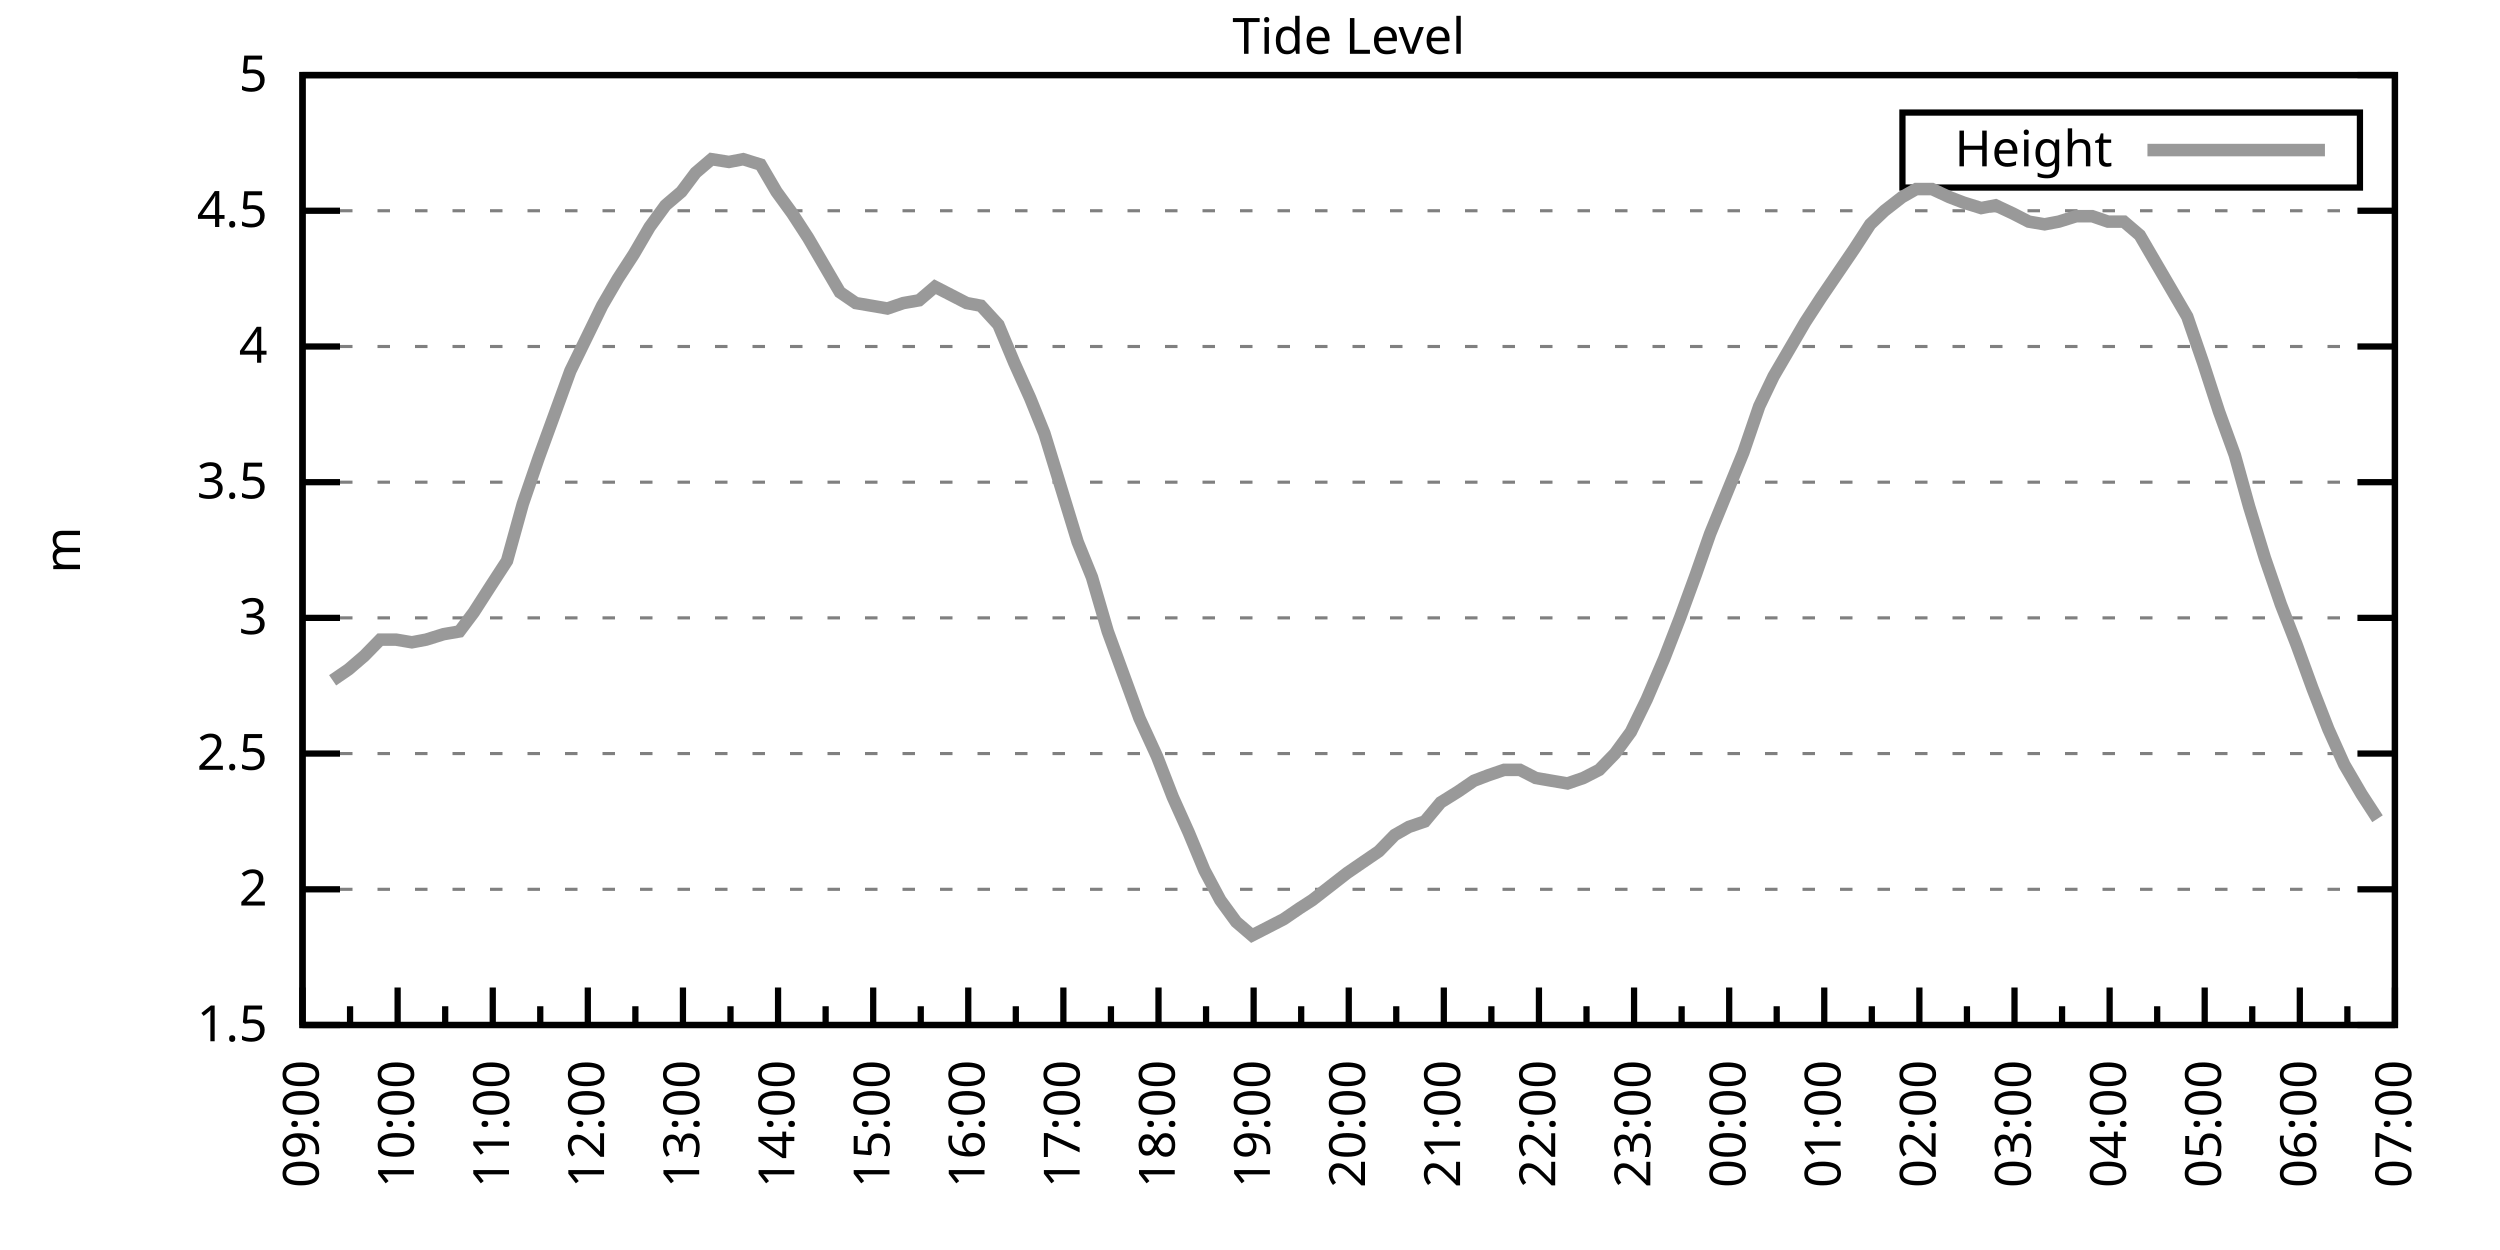
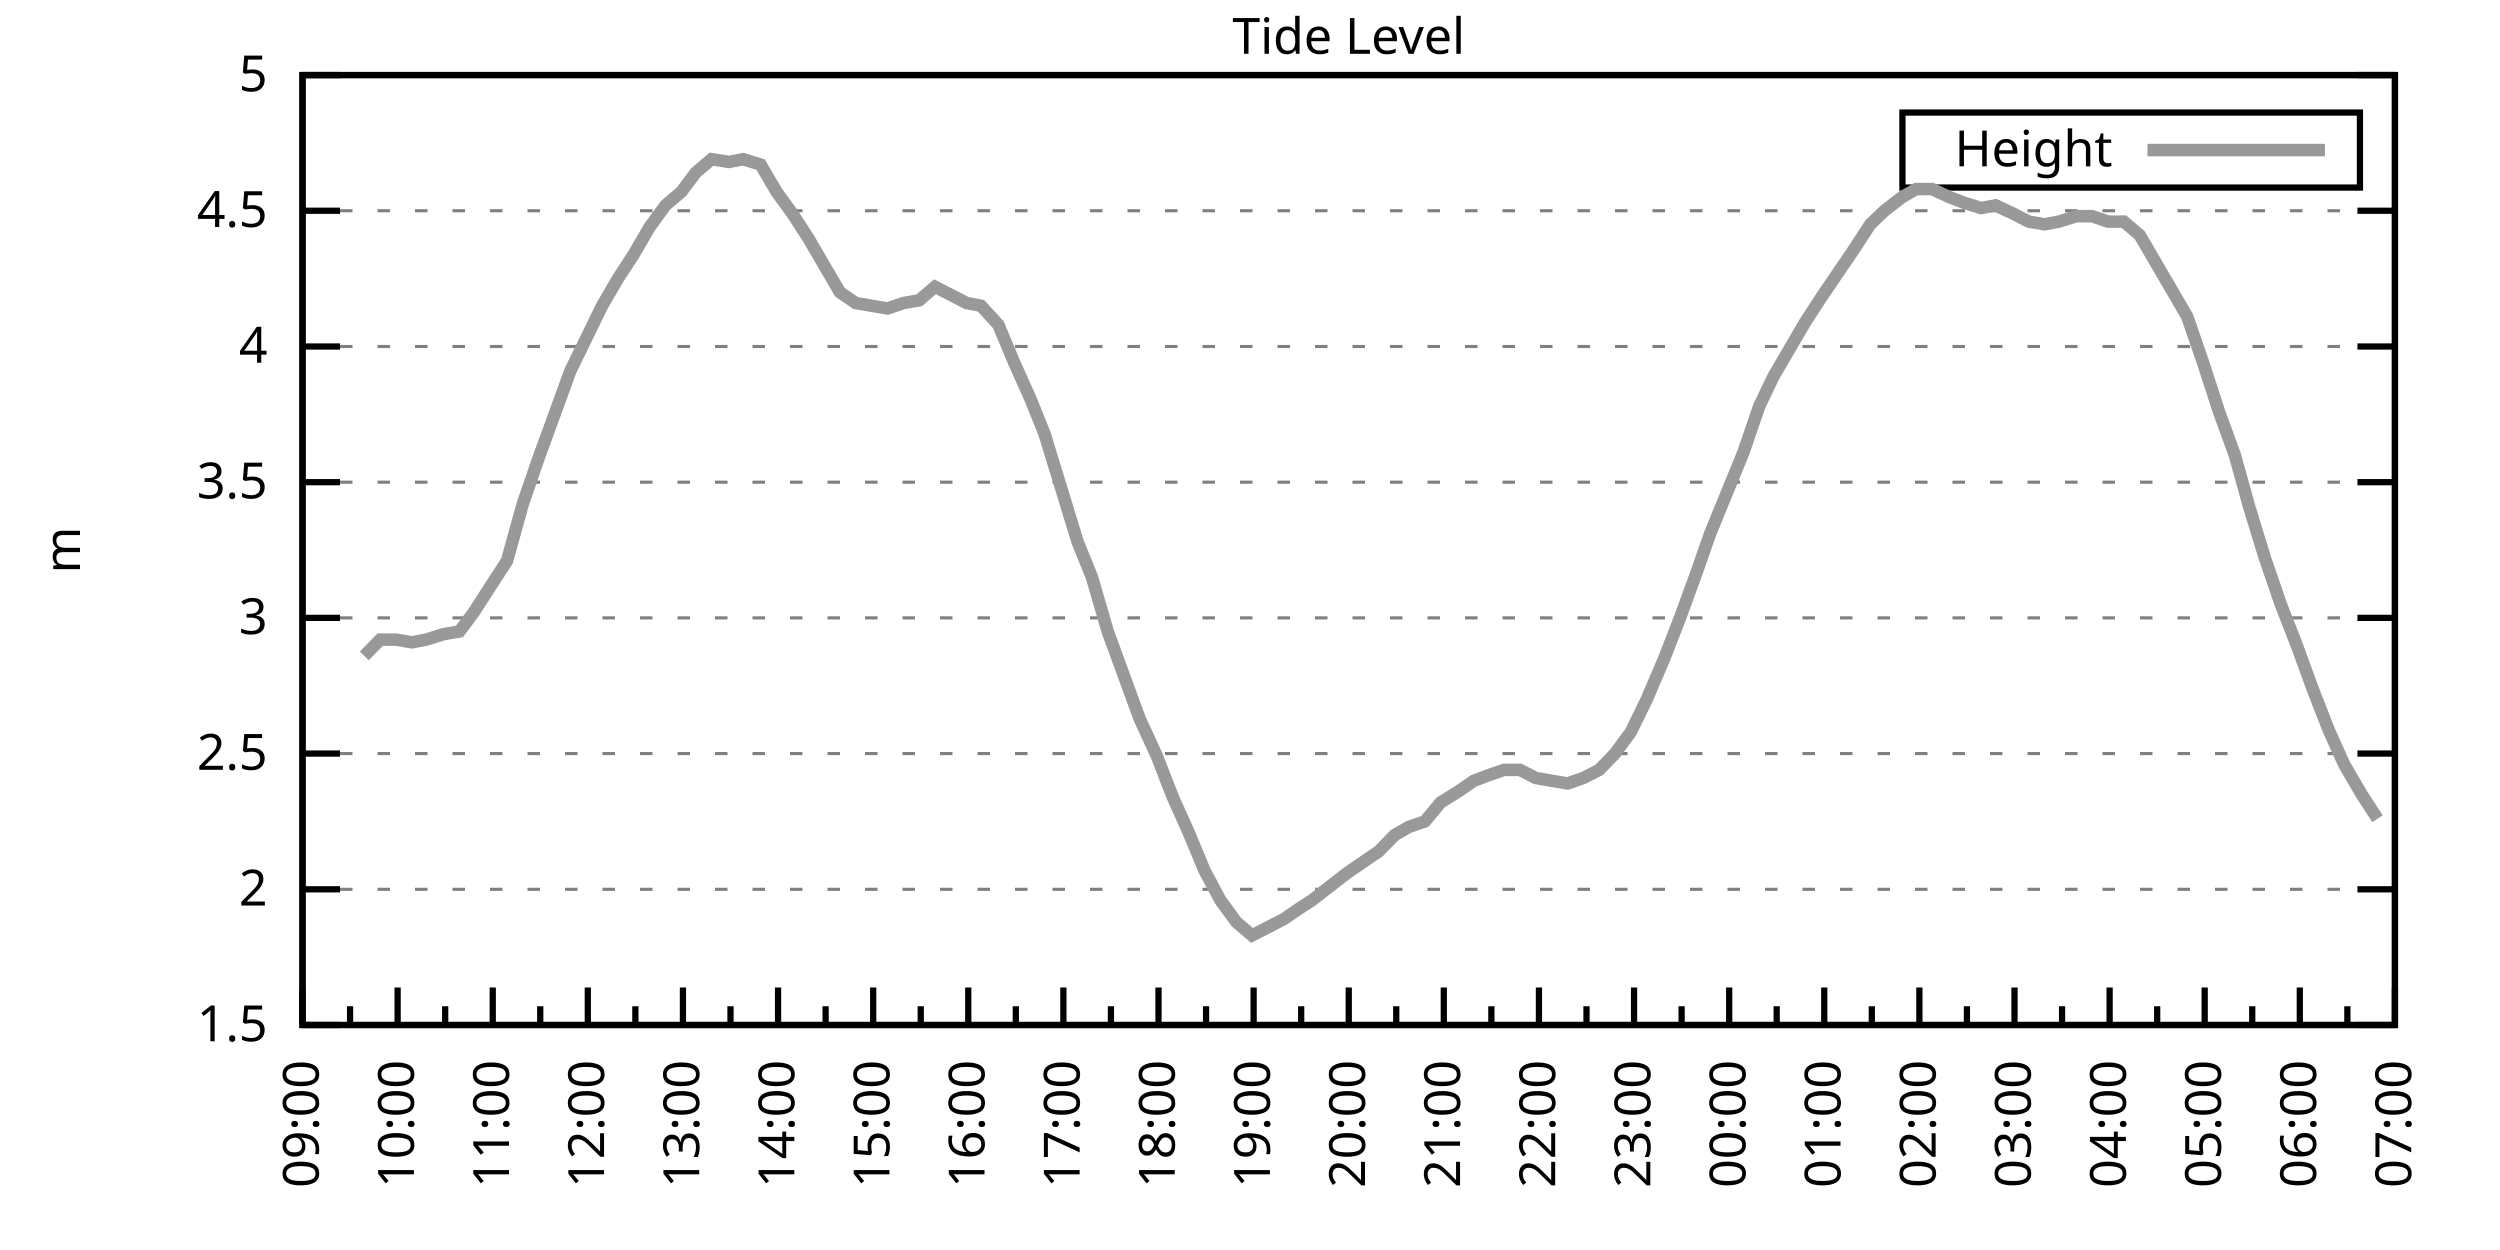
<svg xmlns="http://www.w3.org/2000/svg" xmlns:xlink="http://www.w3.org/1999/xlink" width="400" height="200" viewBox="0 0 400 200">
  <g id="gnuplot_canvas">
    <rect x="0" y="0" width="400" height="200" fill="none" />
    <defs>
      <circle id="gpDot" r="0.5" stroke-width="0.5" stroke="currentColor" />
      <path id="gpPt0" stroke-width="0.333" stroke="currentColor" d="M-1,0 h2 M0,-1 v2" />
      <path id="gpPt1" stroke-width="0.333" stroke="currentColor" d="M-1,-1 L1,1 M1,-1 L-1,1" />
      <path id="gpPt2" stroke-width="0.333" stroke="currentColor" d="M-1,0 L1,0 M0,-1 L0,1 M-1,-1 L1,1 M-1,1 L1,-1" />
      <rect id="gpPt3" stroke-width="0.333" stroke="currentColor" x="-1" y="-1" width="2" height="2" />
      <rect id="gpPt4" stroke-width="0.333" stroke="currentColor" fill="currentColor" x="-1" y="-1" width="2" height="2" />
      <circle id="gpPt5" stroke-width="0.333" stroke="currentColor" cx="0" cy="0" r="1" />
      <use xlink:href="#gpPt5" id="gpPt6" fill="currentColor" stroke="none" />
      <path id="gpPt7" stroke-width="0.333" stroke="currentColor" d="M0,-1.33 L-1.33,0.67 L1.33,0.67 z" />
      <use xlink:href="#gpPt7" id="gpPt8" fill="currentColor" stroke="none" />
      <use xlink:href="#gpPt7" id="gpPt9" stroke="currentColor" transform="rotate(180)" />
      <use xlink:href="#gpPt9" id="gpPt10" fill="currentColor" stroke="none" />
      <use xlink:href="#gpPt3" id="gpPt11" stroke="currentColor" transform="rotate(45)" />
      <use xlink:href="#gpPt11" id="gpPt12" fill="currentColor" stroke="none" />
      <path id="gpPt13" stroke-width="0.333" stroke="currentColor" d="M0,1.330 L1.265,0.411 L0.782,-1.067 L-0.782,-1.076 L-1.265,0.411 z" />
      <use xlink:href="#gpPt13" id="gpPt14" fill="currentColor" stroke="none" />
      <filter id="textbox" filterUnits="objectBoundingBox" x="0" y="0" height="1" width="1">
        <feFlood flood-color="white" flood-opacity="1" result="bgnd" />
        <feComposite in="SourceGraphic" in2="bgnd" operator="atop" />
      </filter>
      <filter id="greybox" filterUnits="objectBoundingBox" x="0" y="0" height="1" width="1">
        <feFlood flood-color="lightgrey" flood-opacity="1" result="grey" />
        <feComposite in="SourceGraphic" in2="grey" operator="atop" />
      </filter>
    </defs>
    <g fill="none" color="white" stroke="currentColor" stroke-width="1.00" stroke-linecap="butt" stroke-linejoin="miter">
</g>
    <g fill="none" color="black" stroke="currentColor" stroke-width="1.00" stroke-linecap="butt" stroke-linejoin="miter">
      <g stroke="none" shape-rendering="crispEdges">
        <polygon fill="rgb(255, 255, 255)" points="48.40,164.00 383.18,164.00 383.18,12.02 48.40,12.02 " />
      </g>
    </g>
    <g fill="none" color="black" stroke="currentColor" stroke-width="1.00" stroke-linecap="butt" stroke-linejoin="miter">
</g>
    <g fill="none" color="black" stroke="black" stroke-width="0.50" stroke-linecap="butt" stroke-linejoin="miter">
</g>
    <g fill="none" color="gray" stroke="currentColor" stroke-width="0.50" stroke-linecap="butt" stroke-linejoin="miter">
      <path stroke="gray" stroke-dasharray="2,4" class="gridline" d="M48.40,164.00 L383.19,164.00  " />
    </g>
    <g fill="none" color="gray" stroke="gray" stroke-width="1.00" stroke-linecap="butt" stroke-linejoin="miter">
</g>
    <g fill="none" color="black" stroke="currentColor" stroke-width="1.00" stroke-linecap="butt" stroke-linejoin="miter">
      <path stroke="black" d="M48.40,164.00 L54.40,164.00 M383.19,164.00 L377.19,164.00  " />
      <g transform="translate(42.80,166.60)" stroke="none" fill="black" font-family="Sans" font-size="8.00" text-anchor="end">
        <text>
          <tspan font-family="Sans"> 1.5</tspan>
        </text>
      </g>
    </g>
    <g fill="none" color="black" stroke="currentColor" stroke-width="1.00" stroke-linecap="butt" stroke-linejoin="miter">
</g>
    <g fill="none" color="black" stroke="black" stroke-width="0.50" stroke-linecap="butt" stroke-linejoin="miter">
</g>
    <g fill="none" color="gray" stroke="currentColor" stroke-width="0.50" stroke-linecap="butt" stroke-linejoin="miter">
      <path stroke="gray" stroke-dasharray="2,4" class="gridline" d="M48.40,142.29 L383.19,142.29  " />
    </g>
    <g fill="none" color="gray" stroke="gray" stroke-width="1.00" stroke-linecap="butt" stroke-linejoin="miter">
</g>
    <g fill="none" color="black" stroke="currentColor" stroke-width="1.00" stroke-linecap="butt" stroke-linejoin="miter">
      <path stroke="black" d="M48.40,142.29 L54.40,142.29 M383.19,142.29 L377.19,142.29  " />
      <g transform="translate(42.80,144.89)" stroke="none" fill="black" font-family="Sans" font-size="8.00" text-anchor="end">
        <text>
          <tspan font-family="Sans"> 2</tspan>
        </text>
      </g>
    </g>
    <g fill="none" color="black" stroke="currentColor" stroke-width="1.00" stroke-linecap="butt" stroke-linejoin="miter">
</g>
    <g fill="none" color="black" stroke="black" stroke-width="0.50" stroke-linecap="butt" stroke-linejoin="miter">
</g>
    <g fill="none" color="gray" stroke="currentColor" stroke-width="0.50" stroke-linecap="butt" stroke-linejoin="miter">
      <path stroke="gray" stroke-dasharray="2,4" class="gridline" d="M48.40,120.57 L383.19,120.57  " />
    </g>
    <g fill="none" color="gray" stroke="gray" stroke-width="1.00" stroke-linecap="butt" stroke-linejoin="miter">
</g>
    <g fill="none" color="black" stroke="currentColor" stroke-width="1.00" stroke-linecap="butt" stroke-linejoin="miter">
      <path stroke="black" d="M48.40,120.57 L54.40,120.57 M383.19,120.57 L377.19,120.57  " />
      <g transform="translate(42.80,123.17)" stroke="none" fill="black" font-family="Sans" font-size="8.00" text-anchor="end">
        <text>
          <tspan font-family="Sans"> 2.5</tspan>
        </text>
      </g>
    </g>
    <g fill="none" color="black" stroke="currentColor" stroke-width="1.00" stroke-linecap="butt" stroke-linejoin="miter">
</g>
    <g fill="none" color="black" stroke="black" stroke-width="0.50" stroke-linecap="butt" stroke-linejoin="miter">
</g>
    <g fill="none" color="gray" stroke="currentColor" stroke-width="0.50" stroke-linecap="butt" stroke-linejoin="miter">
      <path stroke="gray" stroke-dasharray="2,4" class="gridline" d="M48.40,98.86 L383.19,98.86  " />
    </g>
    <g fill="none" color="gray" stroke="gray" stroke-width="1.00" stroke-linecap="butt" stroke-linejoin="miter">
</g>
    <g fill="none" color="black" stroke="currentColor" stroke-width="1.00" stroke-linecap="butt" stroke-linejoin="miter">
      <path stroke="black" d="M48.40,98.86 L54.40,98.86 M383.19,98.86 L377.19,98.86  " />
      <g transform="translate(42.80,101.46)" stroke="none" fill="black" font-family="Sans" font-size="8.00" text-anchor="end">
        <text>
          <tspan font-family="Sans"> 3</tspan>
        </text>
      </g>
    </g>
    <g fill="none" color="black" stroke="currentColor" stroke-width="1.00" stroke-linecap="butt" stroke-linejoin="miter">
</g>
    <g fill="none" color="black" stroke="black" stroke-width="0.50" stroke-linecap="butt" stroke-linejoin="miter">
</g>
    <g fill="none" color="gray" stroke="currentColor" stroke-width="0.50" stroke-linecap="butt" stroke-linejoin="miter">
      <path stroke="gray" stroke-dasharray="2,4" class="gridline" d="M48.40,77.15 L383.19,77.15  " />
    </g>
    <g fill="none" color="gray" stroke="gray" stroke-width="1.00" stroke-linecap="butt" stroke-linejoin="miter">
</g>
    <g fill="none" color="black" stroke="currentColor" stroke-width="1.00" stroke-linecap="butt" stroke-linejoin="miter">
      <path stroke="black" d="M48.40,77.15 L54.40,77.15 M383.19,77.15 L377.19,77.15  " />
      <g transform="translate(42.80,79.75)" stroke="none" fill="black" font-family="Sans" font-size="8.00" text-anchor="end">
        <text>
          <tspan font-family="Sans"> 3.5</tspan>
        </text>
      </g>
    </g>
    <g fill="none" color="black" stroke="currentColor" stroke-width="1.00" stroke-linecap="butt" stroke-linejoin="miter">
</g>
    <g fill="none" color="black" stroke="black" stroke-width="0.50" stroke-linecap="butt" stroke-linejoin="miter">
</g>
    <g fill="none" color="gray" stroke="currentColor" stroke-width="0.50" stroke-linecap="butt" stroke-linejoin="miter">
      <path stroke="gray" stroke-dasharray="2,4" class="gridline" d="M48.40,55.44 L383.19,55.44  " />
    </g>
    <g fill="none" color="gray" stroke="gray" stroke-width="1.00" stroke-linecap="butt" stroke-linejoin="miter">
</g>
    <g fill="none" color="black" stroke="currentColor" stroke-width="1.00" stroke-linecap="butt" stroke-linejoin="miter">
      <path stroke="black" d="M48.40,55.44 L54.40,55.44 M383.19,55.44 L377.19,55.44  " />
      <g transform="translate(42.80,58.04)" stroke="none" fill="black" font-family="Sans" font-size="8.00" text-anchor="end">
        <text>
          <tspan font-family="Sans"> 4</tspan>
        </text>
      </g>
    </g>
    <g fill="none" color="black" stroke="currentColor" stroke-width="1.00" stroke-linecap="butt" stroke-linejoin="miter">
</g>
    <g fill="none" color="black" stroke="black" stroke-width="0.50" stroke-linecap="butt" stroke-linejoin="miter">
</g>
    <g fill="none" color="gray" stroke="currentColor" stroke-width="0.50" stroke-linecap="butt" stroke-linejoin="miter">
      <path stroke="gray" stroke-dasharray="2,4" class="gridline" d="M48.40,33.72 L383.19,33.72  " />
    </g>
    <g fill="none" color="gray" stroke="gray" stroke-width="1.00" stroke-linecap="butt" stroke-linejoin="miter">
</g>
    <g fill="none" color="black" stroke="currentColor" stroke-width="1.00" stroke-linecap="butt" stroke-linejoin="miter">
      <path stroke="black" d="M48.40,33.72 L54.40,33.72 M383.19,33.72 L377.19,33.72  " />
      <g transform="translate(42.80,36.32)" stroke="none" fill="black" font-family="Sans" font-size="8.00" text-anchor="end">
        <text>
          <tspan font-family="Sans"> 4.5</tspan>
        </text>
      </g>
    </g>
    <g fill="none" color="black" stroke="currentColor" stroke-width="1.00" stroke-linecap="butt" stroke-linejoin="miter">
</g>
    <g fill="none" color="black" stroke="black" stroke-width="0.50" stroke-linecap="butt" stroke-linejoin="miter">
</g>
    <g fill="none" color="gray" stroke="currentColor" stroke-width="0.50" stroke-linecap="butt" stroke-linejoin="miter">
      <path stroke="gray" stroke-dasharray="2,4" class="gridline" d="M48.40,12.01 L383.19,12.01  " />
    </g>
    <g fill="none" color="gray" stroke="gray" stroke-width="1.00" stroke-linecap="butt" stroke-linejoin="miter">
</g>
    <g fill="none" color="black" stroke="currentColor" stroke-width="1.00" stroke-linecap="butt" stroke-linejoin="miter">
      <path stroke="black" d="M48.40,12.01 L54.40,12.01 M383.19,12.01 L377.19,12.01  " />
      <g transform="translate(42.80,14.61)" stroke="none" fill="black" font-family="Sans" font-size="8.00" text-anchor="end">
        <text>
          <tspan font-family="Sans"> 5</tspan>
        </text>
      </g>
    </g>
    <g fill="none" color="black" stroke="currentColor" stroke-width="1.00" stroke-linecap="butt" stroke-linejoin="miter">
      <path stroke="black" d="M48.40,164.00 L48.40,158.00  " />
      <g transform="translate(51.00,169.60) rotate(270)" stroke="none" fill="black" font-family="Sans" font-size="8.00" text-anchor="end">
        <text>
          <tspan font-family="Sans">09:00</tspan>
        </text>
      </g>
    </g>
    <g fill="none" color="black" stroke="currentColor" stroke-width="1.00" stroke-linecap="butt" stroke-linejoin="miter">
      <path stroke="black" d="M56.01,164.00 L56.01,161.00 M63.62,164.00 L63.62,158.00  " />
      <g transform="translate(66.22,169.60) rotate(270)" stroke="none" fill="black" font-family="Sans" font-size="8.00" text-anchor="end">
        <text>
          <tspan font-family="Sans">10:00</tspan>
        </text>
      </g>
    </g>
    <g fill="none" color="black" stroke="currentColor" stroke-width="1.00" stroke-linecap="butt" stroke-linejoin="miter">
      <path stroke="black" d="M71.23,164.00 L71.23,161.00 M78.84,164.00 L78.84,158.00  " />
      <g transform="translate(81.44,169.60) rotate(270)" stroke="none" fill="black" font-family="Sans" font-size="8.00" text-anchor="end">
        <text>
          <tspan font-family="Sans">11:00</tspan>
        </text>
      </g>
    </g>
    <g fill="none" color="black" stroke="currentColor" stroke-width="1.00" stroke-linecap="butt" stroke-linejoin="miter">
      <path stroke="black" d="M86.44,164.00 L86.44,161.00 M94.05,164.00 L94.05,158.00  " />
      <g transform="translate(96.65,169.60) rotate(270)" stroke="none" fill="black" font-family="Sans" font-size="8.00" text-anchor="end">
        <text>
          <tspan font-family="Sans">12:00</tspan>
        </text>
      </g>
    </g>
    <g fill="none" color="black" stroke="currentColor" stroke-width="1.00" stroke-linecap="butt" stroke-linejoin="miter">
      <path stroke="black" d="M101.66,164.00 L101.66,161.00 M109.27,164.00 L109.27,158.00  " />
      <g transform="translate(111.87,169.60) rotate(270)" stroke="none" fill="black" font-family="Sans" font-size="8.00" text-anchor="end">
        <text>
          <tspan font-family="Sans">13:00</tspan>
        </text>
      </g>
    </g>
    <g fill="none" color="black" stroke="currentColor" stroke-width="1.00" stroke-linecap="butt" stroke-linejoin="miter">
      <path stroke="black" d="M116.88,164.00 L116.88,161.00 M124.49,164.00 L124.49,158.00  " />
      <g transform="translate(127.09,169.60) rotate(270)" stroke="none" fill="black" font-family="Sans" font-size="8.00" text-anchor="end">
        <text>
          <tspan font-family="Sans">14:00</tspan>
        </text>
      </g>
    </g>
    <g fill="none" color="black" stroke="currentColor" stroke-width="1.00" stroke-linecap="butt" stroke-linejoin="miter">
      <path stroke="black" d="M132.10,164.00 L132.10,161.00 M139.71,164.00 L139.71,158.00  " />
      <g transform="translate(142.31,169.60) rotate(270)" stroke="none" fill="black" font-family="Sans" font-size="8.00" text-anchor="end">
        <text>
          <tspan font-family="Sans">15:00</tspan>
        </text>
      </g>
    </g>
    <g fill="none" color="black" stroke="currentColor" stroke-width="1.00" stroke-linecap="butt" stroke-linejoin="miter">
      <path stroke="black" d="M147.32,164.00 L147.32,161.00 M154.92,164.00 L154.92,158.00  " />
      <g transform="translate(157.52,169.60) rotate(270)" stroke="none" fill="black" font-family="Sans" font-size="8.00" text-anchor="end">
        <text>
          <tspan font-family="Sans">16:00</tspan>
        </text>
      </g>
    </g>
    <g fill="none" color="black" stroke="currentColor" stroke-width="1.00" stroke-linecap="butt" stroke-linejoin="miter">
      <path stroke="black" d="M162.53,164.00 L162.53,161.00 M170.14,164.00 L170.14,158.00  " />
      <g transform="translate(172.74,169.60) rotate(270)" stroke="none" fill="black" font-family="Sans" font-size="8.00" text-anchor="end">
        <text>
          <tspan font-family="Sans">17:00</tspan>
        </text>
      </g>
    </g>
    <g fill="none" color="black" stroke="currentColor" stroke-width="1.00" stroke-linecap="butt" stroke-linejoin="miter">
      <path stroke="black" d="M177.75,164.00 L177.75,161.00 M185.36,164.00 L185.36,158.00  " />
      <g transform="translate(187.96,169.60) rotate(270)" stroke="none" fill="black" font-family="Sans" font-size="8.00" text-anchor="end">
        <text>
          <tspan font-family="Sans">18:00</tspan>
        </text>
      </g>
    </g>
    <g fill="none" color="black" stroke="currentColor" stroke-width="1.00" stroke-linecap="butt" stroke-linejoin="miter">
      <path stroke="black" d="M192.97,164.00 L192.97,161.00 M200.58,164.00 L200.58,158.00  " />
      <g transform="translate(203.18,169.60) rotate(270)" stroke="none" fill="black" font-family="Sans" font-size="8.00" text-anchor="end">
        <text>
          <tspan font-family="Sans">19:00</tspan>
        </text>
      </g>
    </g>
    <g fill="none" color="black" stroke="currentColor" stroke-width="1.00" stroke-linecap="butt" stroke-linejoin="miter">
      <path stroke="black" d="M208.19,164.00 L208.19,161.00 M215.80,164.00 L215.80,158.00  " />
      <g transform="translate(218.40,169.60) rotate(270)" stroke="none" fill="black" font-family="Sans" font-size="8.00" text-anchor="end">
        <text>
          <tspan font-family="Sans">20:00</tspan>
        </text>
      </g>
    </g>
    <g fill="none" color="black" stroke="currentColor" stroke-width="1.00" stroke-linecap="butt" stroke-linejoin="miter">
      <path stroke="black" d="M223.40,164.00 L223.40,161.00 M231.01,164.00 L231.01,158.00  " />
      <g transform="translate(233.61,169.60) rotate(270)" stroke="none" fill="black" font-family="Sans" font-size="8.00" text-anchor="end">
        <text>
          <tspan font-family="Sans">21:00</tspan>
        </text>
      </g>
    </g>
    <g fill="none" color="black" stroke="currentColor" stroke-width="1.00" stroke-linecap="butt" stroke-linejoin="miter">
      <path stroke="black" d="M238.62,164.00 L238.62,161.00 M246.23,164.00 L246.23,158.00  " />
      <g transform="translate(248.83,169.60) rotate(270)" stroke="none" fill="black" font-family="Sans" font-size="8.00" text-anchor="end">
        <text>
          <tspan font-family="Sans">22:00</tspan>
        </text>
      </g>
    </g>
    <g fill="none" color="black" stroke="currentColor" stroke-width="1.00" stroke-linecap="butt" stroke-linejoin="miter">
      <path stroke="black" d="M253.84,164.00 L253.84,161.00 M261.45,164.00 L261.45,158.00  " />
      <g transform="translate(264.05,169.60) rotate(270)" stroke="none" fill="black" font-family="Sans" font-size="8.00" text-anchor="end">
        <text>
          <tspan font-family="Sans">23:00</tspan>
        </text>
      </g>
    </g>
    <g fill="none" color="black" stroke="currentColor" stroke-width="1.00" stroke-linecap="butt" stroke-linejoin="miter">
      <path stroke="black" d="M269.06,164.00 L269.06,161.00 M276.67,164.00 L276.67,158.00  " />
      <g transform="translate(279.27,169.60) rotate(270)" stroke="none" fill="black" font-family="Sans" font-size="8.00" text-anchor="end">
        <text>
          <tspan font-family="Sans">00:00</tspan>
        </text>
      </g>
    </g>
    <g fill="none" color="black" stroke="currentColor" stroke-width="1.00" stroke-linecap="butt" stroke-linejoin="miter">
      <path stroke="black" d="M284.27,164.00 L284.27,161.00 M291.88,164.00 L291.88,158.00  " />
      <g transform="translate(294.48,169.60) rotate(270)" stroke="none" fill="black" font-family="Sans" font-size="8.00" text-anchor="end">
        <text>
          <tspan font-family="Sans">01:00</tspan>
        </text>
      </g>
    </g>
    <g fill="none" color="black" stroke="currentColor" stroke-width="1.00" stroke-linecap="butt" stroke-linejoin="miter">
      <path stroke="black" d="M299.49,164.00 L299.49,161.00 M307.10,164.00 L307.10,158.00  " />
      <g transform="translate(309.70,169.60) rotate(270)" stroke="none" fill="black" font-family="Sans" font-size="8.00" text-anchor="end">
        <text>
          <tspan font-family="Sans">02:00</tspan>
        </text>
      </g>
    </g>
    <g fill="none" color="black" stroke="currentColor" stroke-width="1.00" stroke-linecap="butt" stroke-linejoin="miter">
      <path stroke="black" d="M314.71,164.00 L314.71,161.00 M322.32,164.00 L322.32,158.00  " />
      <g transform="translate(324.92,169.60) rotate(270)" stroke="none" fill="black" font-family="Sans" font-size="8.00" text-anchor="end">
        <text>
          <tspan font-family="Sans">03:00</tspan>
        </text>
      </g>
    </g>
    <g fill="none" color="black" stroke="currentColor" stroke-width="1.00" stroke-linecap="butt" stroke-linejoin="miter">
      <path stroke="black" d="M329.93,164.00 L329.93,161.00 M337.54,164.00 L337.54,158.00  " />
      <g transform="translate(340.14,169.60) rotate(270)" stroke="none" fill="black" font-family="Sans" font-size="8.00" text-anchor="end">
        <text>
          <tspan font-family="Sans">04:00</tspan>
        </text>
      </g>
    </g>
    <g fill="none" color="black" stroke="currentColor" stroke-width="1.00" stroke-linecap="butt" stroke-linejoin="miter">
      <path stroke="black" d="M345.15,164.00 L345.15,161.00 M352.75,164.00 L352.75,158.00  " />
      <g transform="translate(355.35,169.60) rotate(270)" stroke="none" fill="black" font-family="Sans" font-size="8.00" text-anchor="end">
        <text>
          <tspan font-family="Sans">05:00</tspan>
        </text>
      </g>
    </g>
    <g fill="none" color="black" stroke="currentColor" stroke-width="1.00" stroke-linecap="butt" stroke-linejoin="miter">
      <path stroke="black" d="M360.36,164.00 L360.36,161.00 M367.97,164.00 L367.97,158.00  " />
      <g transform="translate(370.57,169.60) rotate(270)" stroke="none" fill="black" font-family="Sans" font-size="8.00" text-anchor="end">
        <text>
          <tspan font-family="Sans">06:00</tspan>
        </text>
      </g>
    </g>
    <g fill="none" color="black" stroke="currentColor" stroke-width="1.00" stroke-linecap="butt" stroke-linejoin="miter">
      <path stroke="black" d="M375.58,164.00 L375.58,161.00 M383.19,164.00 L383.19,158.00  " />
      <g transform="translate(385.79,169.60) rotate(270)" stroke="none" fill="black" font-family="Sans" font-size="8.00" text-anchor="end">
        <text>
          <tspan font-family="Sans">07:00</tspan>
        </text>
      </g>
    </g>
    <g fill="none" color="black" stroke="currentColor" stroke-width="1.00" stroke-linecap="butt" stroke-linejoin="miter">
</g>
    <g fill="none" color="black" stroke="currentColor" stroke-width="1.00" stroke-linecap="butt" stroke-linejoin="miter">
      <path stroke="black" d="M48.40,12.01 L48.40,164.00 L383.19,164.00 L383.19,12.01 L48.40,12.01 Z  " />
    </g>
    <g fill="none" color="black" stroke="currentColor" stroke-width="1.00" stroke-linecap="butt" stroke-linejoin="miter">
      <g transform="translate(12.80,88.01) rotate(270)" stroke="none" fill="black" font-family="Sans" font-size="8.00" text-anchor="middle">
        <text>
          <tspan font-family="Sans">m</tspan>
        </text>
      </g>
    </g>
    <g fill="none" color="black" stroke="currentColor" stroke-width="1.00" stroke-linecap="butt" stroke-linejoin="miter">
</g>
    <g fill="none" color="black" stroke="currentColor" stroke-width="1.00" stroke-linecap="butt" stroke-linejoin="miter">
      <path stroke="black" d="M304.39,30.01 L304.39,18.01 L377.59,18.01 L377.59,30.01 L304.39,30.01 Z  " />
    </g>
    <g id="Tide_level_plot_1">
      <g fill="none" color="white" stroke="black" stroke-width="2.00" stroke-linecap="butt" stroke-linejoin="miter">
</g>
      <g fill="none" color="black" stroke="currentColor" stroke-width="2.00" stroke-linecap="butt" stroke-linejoin="miter">
        <g transform="translate(337.99,26.61)" stroke="none" fill="black" font-family="Sans" font-size="8.00" text-anchor="end">
          <text>
            <tspan font-family="Sans">Height</tspan>
          </text>
        </g>
      </g>
      <g fill="none" color="black" stroke="currentColor" stroke-width="2.00" stroke-linecap="butt" stroke-linejoin="miter">
-         <path stroke="rgb(153, 153, 153)" d="M343.59,24.01 L371.99,24.01 M53.22,108.85 L55.76,107.11 L58.29,104.94 L60.83,102.34 L63.36,102.34 L65.90,102.77   L68.18,102.34 L70.97,101.47 L73.51,101.03 L75.79,97.99 L78.58,93.65 L81.12,89.74 L83.65,80.62 L86.19,73.24   L88.73,66.29 L91.26,59.34 L93.80,54.13 L96.34,48.92 L98.87,44.58 L101.41,40.67 L103.94,36.33 L106.48,32.85   L109.02,30.68 L111.30,27.64 L113.84,25.47 L116.63,25.91 L118.91,25.47 L121.70,26.34 L124.24,30.68 L126.77,34.16   L129.31,38.07 L131.84,42.41 L134.38,46.75 L136.92,48.49 L139.45,48.92 L141.99,49.36 L144.53,48.49 L147.06,48.05   L149.60,45.88 L152.13,47.18 L154.67,48.49 L156.95,48.92 L159.74,51.96 L162.28,58.04 L164.82,63.69 L167.10,69.33   L169.63,77.58 L172.42,86.70 L174.71,92.35 L177.24,101.03 L179.78,107.98 L182.32,114.93 L185.11,121.01 L187.64,127.52   L190.18,133.17 L192.71,139.25 L195.25,144.02 L197.79,147.50 L200.32,149.67 L202.86,148.37 L205.40,147.06 L207.93,145.33   L209.96,144.02 L212.75,141.85 L215.54,139.68 L218.08,137.94 L220.61,136.21 L223.15,133.60 L225.43,132.30 L227.97,131.43   L230.51,128.39 L233.30,126.65 L235.83,124.92 L238.11,124.05 L240.65,123.18 L243.19,123.18 L245.72,124.48 L248.26,124.92   L250.80,125.35 L253.33,124.48 L255.87,123.18 L258.40,120.57 L260.94,117.10 L263.48,111.89 L266.27,105.38 L268.80,98.86   L271.34,91.91 L273.62,85.40 L278.95,72.37 L281.48,64.99 L283.77,60.21 L286.56,55.44 L288.84,51.53 L291.38,47.62   L296.70,39.80 L299.24,35.89 L301.52,33.72 L304.31,31.55 L306.59,30.25 L309.13,30.25 L311.92,31.55 L314.20,32.42   L316.99,33.29 L319.28,32.85 L322.07,34.16 L324.60,35.46 L327.14,35.89 L329.42,35.46 L332.21,34.59 L334.75,34.59   L337.28,35.46 L339.82,35.46 L342.36,37.63 L344.89,41.97 L347.43,46.32 L349.96,50.66 L352.50,58.04 L355.04,65.86   L357.57,72.81 L359.86,81.06 L362.39,89.31 L364.93,96.69 L367.47,103.20 L370.00,110.15 L372.54,116.67 L375.07,122.31   L377.86,127.09 L380.40,131.00  " />
+         <path stroke="rgb(153, 153, 153)" d="M343.59,24.01 L371.99,24.01 M58.29,104.94 L60.83,102.34 L63.36,102.34 L65.90,102.77 L68.18,102.34 L70.97,101.47   L73.51,101.03 L75.79,97.99 L78.58,93.65 L81.12,89.74 L83.65,80.62 L86.19,73.24 L88.73,66.29 L91.26,59.34   L93.80,54.13 L96.34,48.92 L98.87,44.58 L101.41,40.67 L103.94,36.33 L106.48,32.85 L109.02,30.68 L111.30,27.64   L113.84,25.47 L116.63,25.91 L118.91,25.47 L121.70,26.34 L124.24,30.68 L126.77,34.16 L129.31,38.07 L131.84,42.41   L134.38,46.75 L136.92,48.49 L139.45,48.92 L141.99,49.36 L144.53,48.49 L147.06,48.05 L149.60,45.88 L152.13,47.18   L154.67,48.49 L156.95,48.92 L159.74,51.96 L162.28,58.04 L164.82,63.69 L167.10,69.33 L169.63,77.58 L172.42,86.70   L174.71,92.35 L177.24,101.03 L179.78,107.98 L182.32,114.93 L185.11,121.01 L187.64,127.52 L190.18,133.17 L192.71,139.25   L195.25,144.02 L197.79,147.50 L200.32,149.67 L202.86,148.37 L205.40,147.06 L207.93,145.33 L209.96,144.02 L212.75,141.85   L215.54,139.68 L218.08,137.94 L220.61,136.21 L223.15,133.60 L225.43,132.30 L227.97,131.43 L230.51,128.39 L233.30,126.65   L235.83,124.92 L238.11,124.05 L240.65,123.18 L243.19,123.18 L245.72,124.48 L248.26,124.92 L250.80,125.35 L253.33,124.48   L255.87,123.18 L258.40,120.57 L260.94,117.10 L263.48,111.89 L266.27,105.38 L268.80,98.86 L271.34,91.91 L273.62,85.40   L278.95,72.37 L281.48,64.99 L283.77,60.21 L286.56,55.44 L288.84,51.53 L291.38,47.62 L296.70,39.80 L299.24,35.89   L301.52,33.72 L304.31,31.55 L306.59,30.25 L309.13,30.25 L311.92,31.55 L314.20,32.42 L316.99,33.29 L319.28,32.85   L322.07,34.16 L324.60,35.46 L327.14,35.89 L329.42,35.46 L332.21,34.59 L334.75,34.59 L337.28,35.46 L339.82,35.46   L342.36,37.63 L344.89,41.97 L347.43,46.32 L349.96,50.66 L352.50,58.04 L355.04,65.86 L357.57,72.81 L359.86,81.06   L362.39,89.31 L364.93,96.69 L367.47,103.20 L370.00,110.15 L372.54,116.67 L375.07,122.31 L377.86,127.09 L380.40,131.00    " />
      </g>
    </g>
    <g fill="none" color="black" stroke="currentColor" stroke-width="2.00" stroke-linecap="butt" stroke-linejoin="miter">
</g>
    <g fill="none" color="black" stroke="black" stroke-width="1.00" stroke-linecap="butt" stroke-linejoin="miter">
</g>
    <g fill="none" color="black" stroke="currentColor" stroke-width="1.00" stroke-linecap="butt" stroke-linejoin="miter">
      <path stroke="black" d="M48.40,12.01 L48.40,164.00 L383.19,164.00 L383.19,12.01 L48.40,12.01 Z  " />
    </g>
    <g fill="none" color="black" stroke="currentColor" stroke-width="1.00" stroke-linecap="butt" stroke-linejoin="miter">
      <g transform="translate(215.79,8.61)" stroke="none" fill="black" font-family="Sans" font-size="8.00" text-anchor="middle">
        <text>
          <tspan font-family="Sans">Tide Level</tspan>
        </text>
      </g>
    </g>
    <g fill="none" color="black" stroke="currentColor" stroke-width="1.00" stroke-linecap="butt" stroke-linejoin="miter">
</g>
  </g>
</svg>
